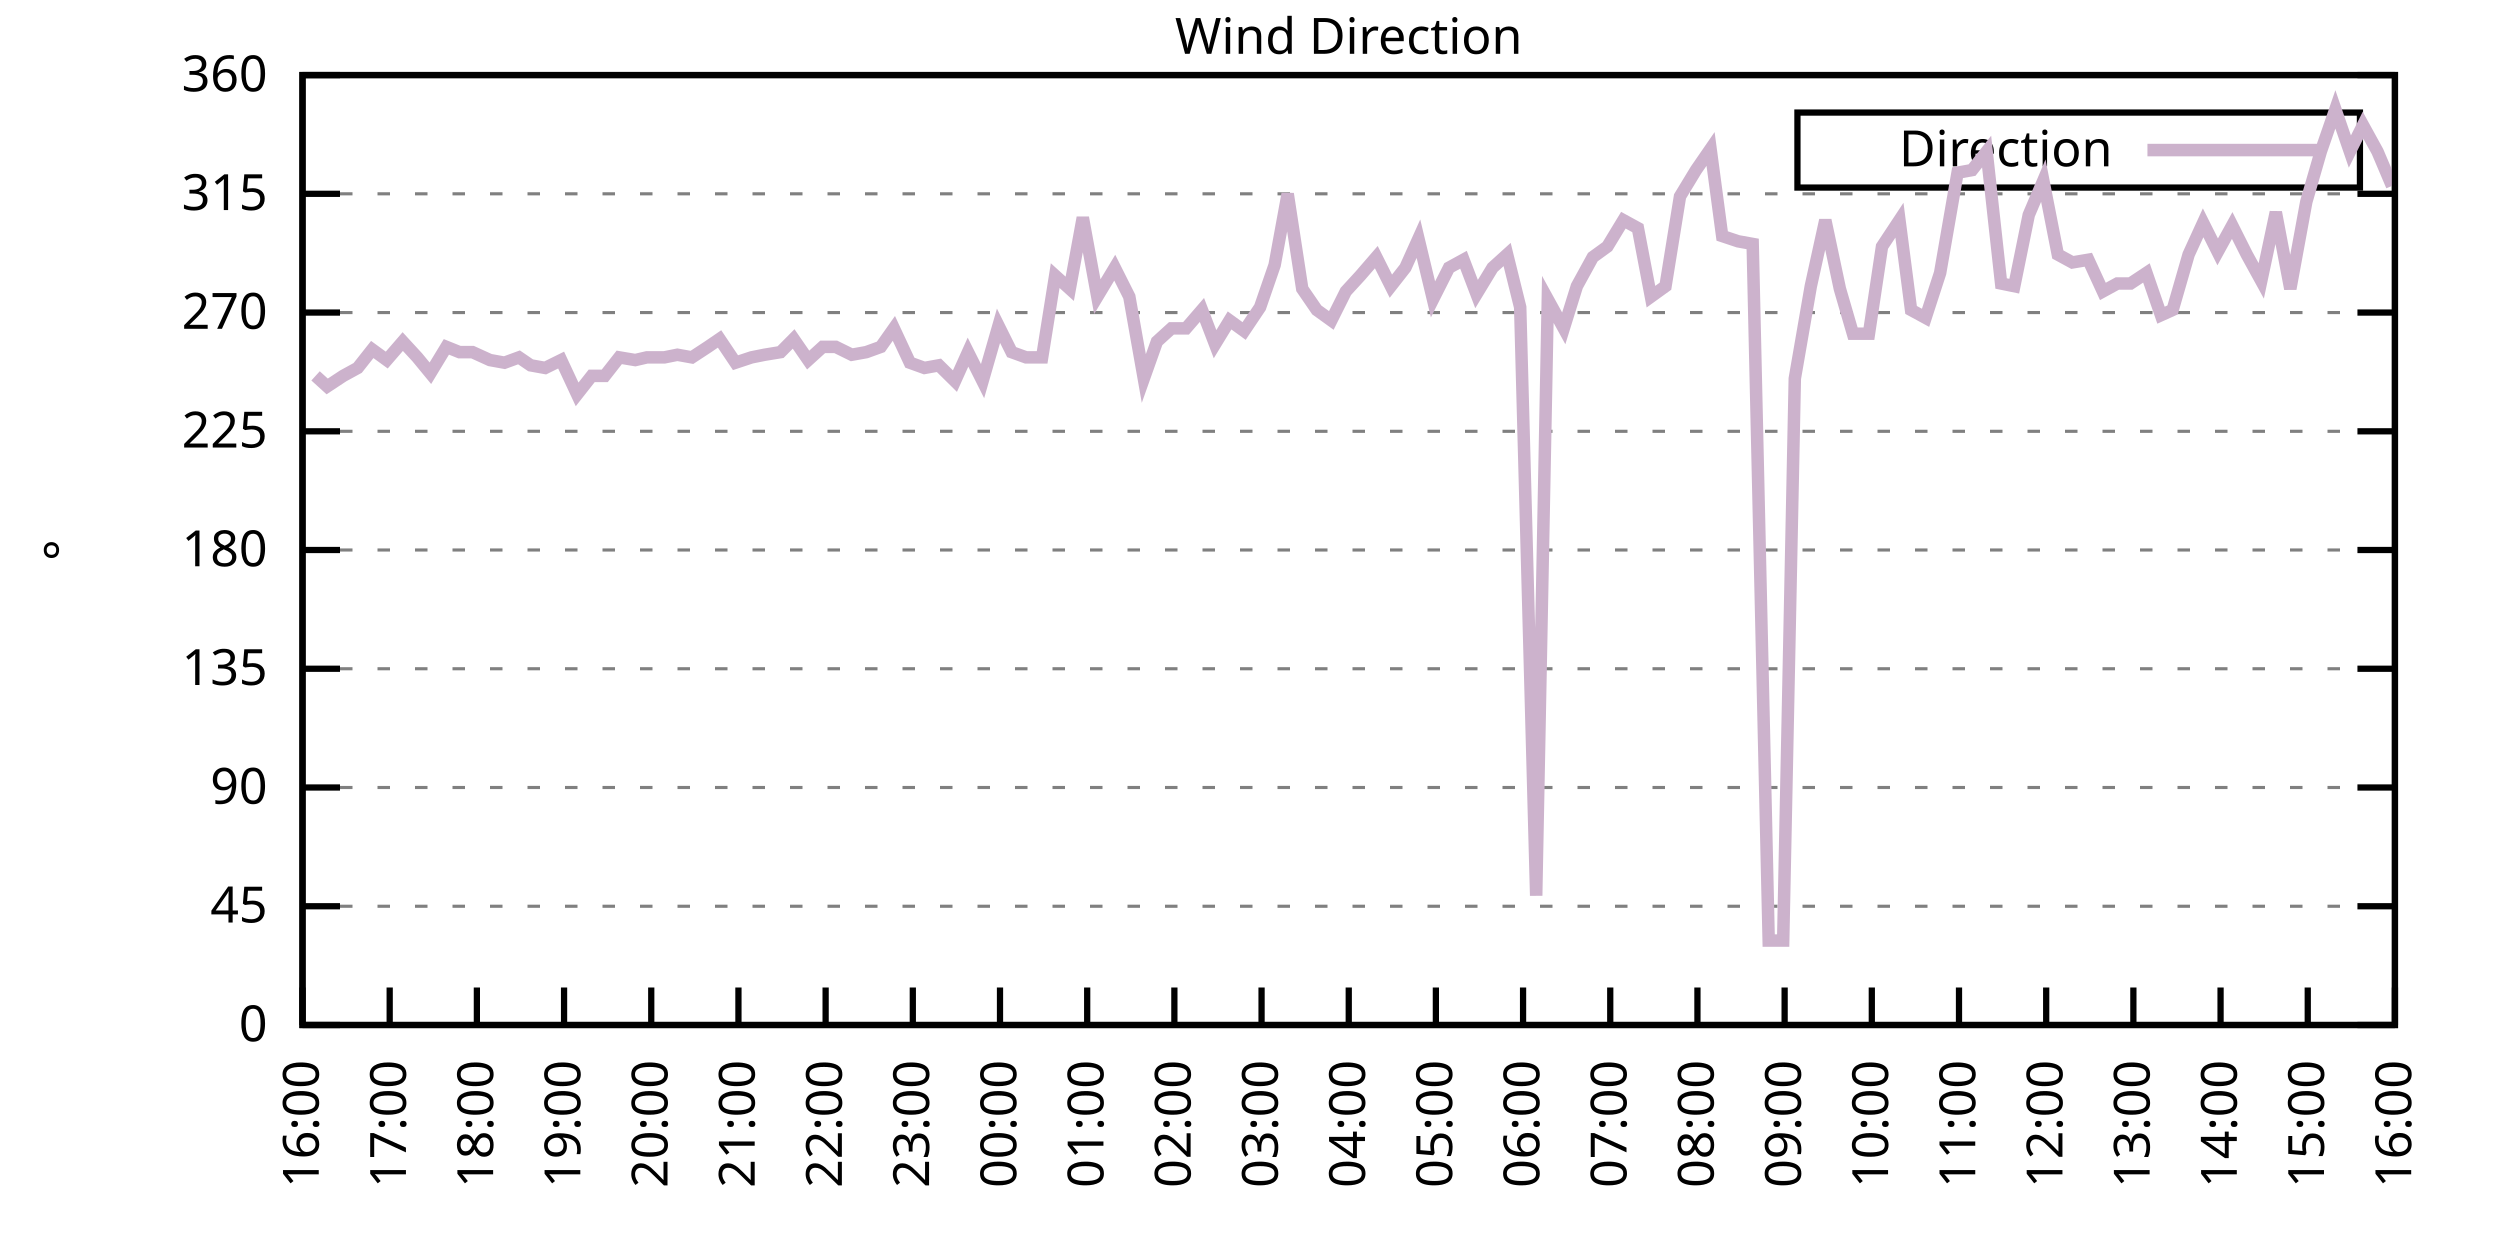
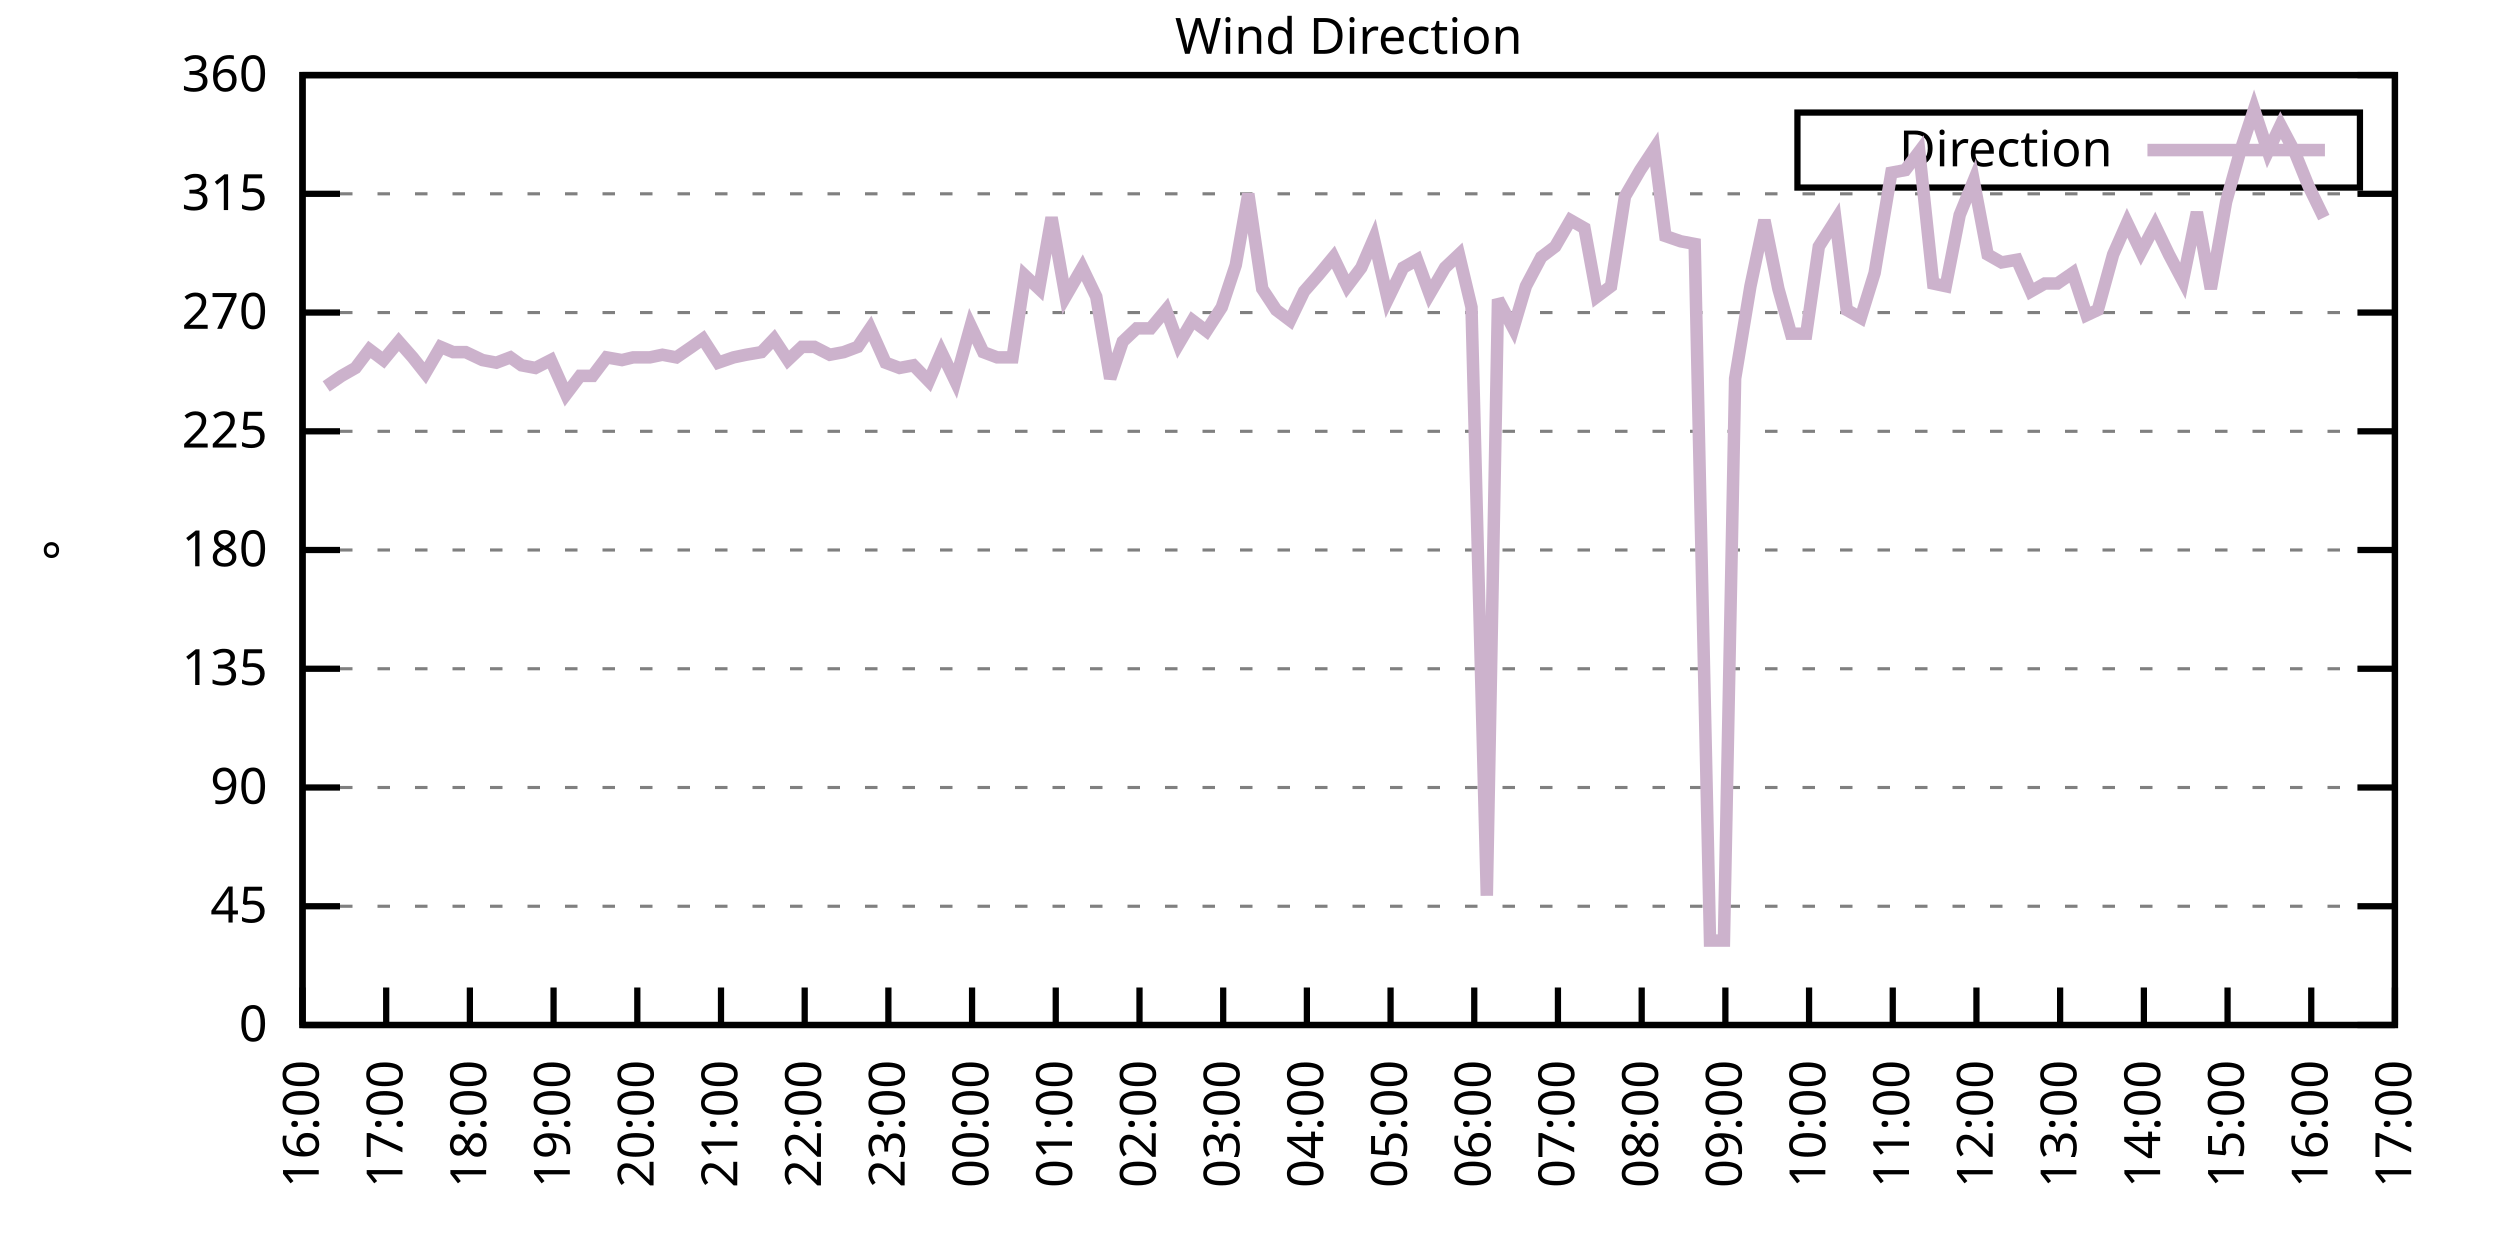
<svg xmlns="http://www.w3.org/2000/svg" xmlns:xlink="http://www.w3.org/1999/xlink" width="400" height="200" viewBox="0 0 400 200">
  <g id="gnuplot_canvas">
    <rect x="0" y="0" width="400" height="200" fill="none" />
    <defs>
      <circle id="gpDot" r="0.5" stroke-width="0.5" stroke="currentColor" />
      <path id="gpPt0" stroke-width="0.333" stroke="currentColor" d="M-1,0 h2 M0,-1 v2" />
      <path id="gpPt1" stroke-width="0.333" stroke="currentColor" d="M-1,-1 L1,1 M1,-1 L-1,1" />
      <path id="gpPt2" stroke-width="0.333" stroke="currentColor" d="M-1,0 L1,0 M0,-1 L0,1 M-1,-1 L1,1 M-1,1 L1,-1" />
      <rect id="gpPt3" stroke-width="0.333" stroke="currentColor" x="-1" y="-1" width="2" height="2" />
      <rect id="gpPt4" stroke-width="0.333" stroke="currentColor" fill="currentColor" x="-1" y="-1" width="2" height="2" />
      <circle id="gpPt5" stroke-width="0.333" stroke="currentColor" cx="0" cy="0" r="1" />
      <use xlink:href="#gpPt5" id="gpPt6" fill="currentColor" stroke="none" />
      <path id="gpPt7" stroke-width="0.333" stroke="currentColor" d="M0,-1.33 L-1.33,0.67 L1.33,0.67 z" />
      <use xlink:href="#gpPt7" id="gpPt8" fill="currentColor" stroke="none" />
      <use xlink:href="#gpPt7" id="gpPt9" stroke="currentColor" transform="rotate(180)" />
      <use xlink:href="#gpPt9" id="gpPt10" fill="currentColor" stroke="none" />
      <use xlink:href="#gpPt3" id="gpPt11" stroke="currentColor" transform="rotate(45)" />
      <use xlink:href="#gpPt11" id="gpPt12" fill="currentColor" stroke="none" />
      <path id="gpPt13" stroke-width="0.333" stroke="currentColor" d="M0,1.330 L1.265,0.411 L0.782,-1.067 L-0.782,-1.076 L-1.265,0.411 z" />
      <use xlink:href="#gpPt13" id="gpPt14" fill="currentColor" stroke="none" />
      <filter id="textbox" filterUnits="objectBoundingBox" x="0" y="0" height="1" width="1">
        <feFlood flood-color="white" flood-opacity="1" result="bgnd" />
        <feComposite in="SourceGraphic" in2="bgnd" operator="atop" />
      </filter>
      <filter id="greybox" filterUnits="objectBoundingBox" x="0" y="0" height="1" width="1">
        <feFlood flood-color="lightgrey" flood-opacity="1" result="grey" />
        <feComposite in="SourceGraphic" in2="grey" operator="atop" />
      </filter>
    </defs>
    <g fill="none" color="white" stroke="currentColor" stroke-width="1.00" stroke-linecap="butt" stroke-linejoin="miter">
</g>
    <g fill="none" color="black" stroke="currentColor" stroke-width="1.00" stroke-linecap="butt" stroke-linejoin="miter">
      <g stroke="none" shape-rendering="crispEdges">
        <polygon fill="rgb(255, 255, 255)" points="48.40,164.00 383.18,164.00 383.18,12.02 48.40,12.02 " />
      </g>
    </g>
    <g fill="none" color="black" stroke="currentColor" stroke-width="1.00" stroke-linecap="butt" stroke-linejoin="miter">
</g>
    <g fill="none" color="black" stroke="black" stroke-width="0.50" stroke-linecap="butt" stroke-linejoin="miter">
</g>
    <g fill="none" color="gray" stroke="currentColor" stroke-width="0.50" stroke-linecap="butt" stroke-linejoin="miter">
      <path stroke="gray" stroke-dasharray="2,4" class="gridline" d="M48.40,164.00 L383.19,164.00  " />
    </g>
    <g fill="none" color="gray" stroke="gray" stroke-width="1.00" stroke-linecap="butt" stroke-linejoin="miter">
</g>
    <g fill="none" color="black" stroke="currentColor" stroke-width="1.00" stroke-linecap="butt" stroke-linejoin="miter">
      <path stroke="black" d="M48.40,164.00 L54.40,164.00 M383.19,164.00 L377.19,164.00  " />
      <g transform="translate(42.80,166.60)" stroke="none" fill="black" font-family="Sans" font-size="8.00" text-anchor="end">
        <text>
          <tspan font-family="Sans"> 0</tspan>
        </text>
      </g>
    </g>
    <g fill="none" color="black" stroke="currentColor" stroke-width="1.00" stroke-linecap="butt" stroke-linejoin="miter">
</g>
    <g fill="none" color="black" stroke="black" stroke-width="0.50" stroke-linecap="butt" stroke-linejoin="miter">
</g>
    <g fill="none" color="gray" stroke="currentColor" stroke-width="0.50" stroke-linecap="butt" stroke-linejoin="miter">
      <path stroke="gray" stroke-dasharray="2,4" class="gridline" d="M48.40,145.00 L383.19,145.00  " />
    </g>
    <g fill="none" color="gray" stroke="gray" stroke-width="1.00" stroke-linecap="butt" stroke-linejoin="miter">
</g>
    <g fill="none" color="black" stroke="currentColor" stroke-width="1.00" stroke-linecap="butt" stroke-linejoin="miter">
      <path stroke="black" d="M48.40,145.00 L54.40,145.00 M383.19,145.00 L377.19,145.00  " />
      <g transform="translate(42.80,147.60)" stroke="none" fill="black" font-family="Sans" font-size="8.00" text-anchor="end">
        <text>
          <tspan font-family="Sans"> 45</tspan>
        </text>
      </g>
    </g>
    <g fill="none" color="black" stroke="currentColor" stroke-width="1.00" stroke-linecap="butt" stroke-linejoin="miter">
</g>
    <g fill="none" color="black" stroke="black" stroke-width="0.50" stroke-linecap="butt" stroke-linejoin="miter">
</g>
    <g fill="none" color="gray" stroke="currentColor" stroke-width="0.50" stroke-linecap="butt" stroke-linejoin="miter">
      <path stroke="gray" stroke-dasharray="2,4" class="gridline" d="M48.40,126.00 L383.19,126.00  " />
    </g>
    <g fill="none" color="gray" stroke="gray" stroke-width="1.00" stroke-linecap="butt" stroke-linejoin="miter">
</g>
    <g fill="none" color="black" stroke="currentColor" stroke-width="1.00" stroke-linecap="butt" stroke-linejoin="miter">
      <path stroke="black" d="M48.40,126.00 L54.40,126.00 M383.19,126.00 L377.19,126.00  " />
      <g transform="translate(42.80,128.60)" stroke="none" fill="black" font-family="Sans" font-size="8.00" text-anchor="end">
        <text>
          <tspan font-family="Sans"> 90</tspan>
        </text>
      </g>
    </g>
    <g fill="none" color="black" stroke="currentColor" stroke-width="1.00" stroke-linecap="butt" stroke-linejoin="miter">
</g>
    <g fill="none" color="black" stroke="black" stroke-width="0.50" stroke-linecap="butt" stroke-linejoin="miter">
</g>
    <g fill="none" color="gray" stroke="currentColor" stroke-width="0.50" stroke-linecap="butt" stroke-linejoin="miter">
      <path stroke="gray" stroke-dasharray="2,4" class="gridline" d="M48.40,107.00 L383.19,107.00  " />
    </g>
    <g fill="none" color="gray" stroke="gray" stroke-width="1.00" stroke-linecap="butt" stroke-linejoin="miter">
</g>
    <g fill="none" color="black" stroke="currentColor" stroke-width="1.00" stroke-linecap="butt" stroke-linejoin="miter">
      <path stroke="black" d="M48.40,107.00 L54.40,107.00 M383.19,107.00 L377.19,107.00  " />
      <g transform="translate(42.80,109.60)" stroke="none" fill="black" font-family="Sans" font-size="8.00" text-anchor="end">
        <text>
          <tspan font-family="Sans"> 135</tspan>
        </text>
      </g>
    </g>
    <g fill="none" color="black" stroke="currentColor" stroke-width="1.00" stroke-linecap="butt" stroke-linejoin="miter">
</g>
    <g fill="none" color="black" stroke="black" stroke-width="0.50" stroke-linecap="butt" stroke-linejoin="miter">
</g>
    <g fill="none" color="gray" stroke="currentColor" stroke-width="0.50" stroke-linecap="butt" stroke-linejoin="miter">
      <path stroke="gray" stroke-dasharray="2,4" class="gridline" d="M48.40,88.00 L383.19,88.00  " />
    </g>
    <g fill="none" color="gray" stroke="gray" stroke-width="1.00" stroke-linecap="butt" stroke-linejoin="miter">
</g>
    <g fill="none" color="black" stroke="currentColor" stroke-width="1.00" stroke-linecap="butt" stroke-linejoin="miter">
      <path stroke="black" d="M48.40,88.00 L54.40,88.00 M383.19,88.00 L377.19,88.00  " />
      <g transform="translate(42.80,90.60)" stroke="none" fill="black" font-family="Sans" font-size="8.00" text-anchor="end">
        <text>
          <tspan font-family="Sans"> 180</tspan>
        </text>
      </g>
    </g>
    <g fill="none" color="black" stroke="currentColor" stroke-width="1.00" stroke-linecap="butt" stroke-linejoin="miter">
</g>
    <g fill="none" color="black" stroke="black" stroke-width="0.50" stroke-linecap="butt" stroke-linejoin="miter">
</g>
    <g fill="none" color="gray" stroke="currentColor" stroke-width="0.50" stroke-linecap="butt" stroke-linejoin="miter">
      <path stroke="gray" stroke-dasharray="2,4" class="gridline" d="M48.40,69.01 L383.19,69.01  " />
    </g>
    <g fill="none" color="gray" stroke="gray" stroke-width="1.00" stroke-linecap="butt" stroke-linejoin="miter">
</g>
    <g fill="none" color="black" stroke="currentColor" stroke-width="1.00" stroke-linecap="butt" stroke-linejoin="miter">
      <path stroke="black" d="M48.40,69.01 L54.40,69.01 M383.19,69.01 L377.19,69.01  " />
      <g transform="translate(42.80,71.61)" stroke="none" fill="black" font-family="Sans" font-size="8.00" text-anchor="end">
        <text>
          <tspan font-family="Sans"> 225</tspan>
        </text>
      </g>
    </g>
    <g fill="none" color="black" stroke="currentColor" stroke-width="1.00" stroke-linecap="butt" stroke-linejoin="miter">
</g>
    <g fill="none" color="black" stroke="black" stroke-width="0.50" stroke-linecap="butt" stroke-linejoin="miter">
</g>
    <g fill="none" color="gray" stroke="currentColor" stroke-width="0.50" stroke-linecap="butt" stroke-linejoin="miter">
      <path stroke="gray" stroke-dasharray="2,4" class="gridline" d="M48.40,50.01 L383.19,50.01  " />
    </g>
    <g fill="none" color="gray" stroke="gray" stroke-width="1.00" stroke-linecap="butt" stroke-linejoin="miter">
</g>
    <g fill="none" color="black" stroke="currentColor" stroke-width="1.00" stroke-linecap="butt" stroke-linejoin="miter">
      <path stroke="black" d="M48.40,50.01 L54.40,50.01 M383.19,50.01 L377.19,50.01  " />
      <g transform="translate(42.80,52.61)" stroke="none" fill="black" font-family="Sans" font-size="8.00" text-anchor="end">
        <text>
          <tspan font-family="Sans"> 270</tspan>
        </text>
      </g>
    </g>
    <g fill="none" color="black" stroke="currentColor" stroke-width="1.00" stroke-linecap="butt" stroke-linejoin="miter">
</g>
    <g fill="none" color="black" stroke="black" stroke-width="0.50" stroke-linecap="butt" stroke-linejoin="miter">
</g>
    <g fill="none" color="gray" stroke="currentColor" stroke-width="0.50" stroke-linecap="butt" stroke-linejoin="miter">
      <path stroke="gray" stroke-dasharray="2,4" class="gridline" d="M48.40,31.01 L383.19,31.01  " />
    </g>
    <g fill="none" color="gray" stroke="gray" stroke-width="1.00" stroke-linecap="butt" stroke-linejoin="miter">
</g>
    <g fill="none" color="black" stroke="currentColor" stroke-width="1.00" stroke-linecap="butt" stroke-linejoin="miter">
      <path stroke="black" d="M48.40,31.01 L54.40,31.01 M383.19,31.01 L377.19,31.01  " />
      <g transform="translate(42.80,33.61)" stroke="none" fill="black" font-family="Sans" font-size="8.00" text-anchor="end">
        <text>
          <tspan font-family="Sans"> 315</tspan>
        </text>
      </g>
    </g>
    <g fill="none" color="black" stroke="currentColor" stroke-width="1.00" stroke-linecap="butt" stroke-linejoin="miter">
</g>
    <g fill="none" color="black" stroke="black" stroke-width="0.50" stroke-linecap="butt" stroke-linejoin="miter">
</g>
    <g fill="none" color="gray" stroke="currentColor" stroke-width="0.50" stroke-linecap="butt" stroke-linejoin="miter">
      <path stroke="gray" stroke-dasharray="2,4" class="gridline" d="M48.40,12.01 L383.19,12.01  " />
    </g>
    <g fill="none" color="gray" stroke="gray" stroke-width="1.00" stroke-linecap="butt" stroke-linejoin="miter">
</g>
    <g fill="none" color="black" stroke="currentColor" stroke-width="1.00" stroke-linecap="butt" stroke-linejoin="miter">
      <path stroke="black" d="M48.40,12.01 L54.40,12.01 M383.19,12.01 L377.19,12.01  " />
      <g transform="translate(42.80,14.61)" stroke="none" fill="black" font-family="Sans" font-size="8.00" text-anchor="end">
        <text>
          <tspan font-family="Sans"> 360</tspan>
        </text>
      </g>
    </g>
    <g fill="none" color="black" stroke="currentColor" stroke-width="1.00" stroke-linecap="butt" stroke-linejoin="miter">
      <path stroke="black" d="M48.40,164.00 L48.40,158.00  " />
      <g transform="translate(51.00,169.60) rotate(270.00)" stroke="none" fill="black" font-family="Sans" font-size="8.00" text-anchor="end">
        <text>
          <tspan font-family="Sans">16:00</tspan>
        </text>
      </g>
    </g>
    <g fill="none" color="black" stroke="currentColor" stroke-width="1.00" stroke-linecap="butt" stroke-linejoin="miter">
-       <path stroke="black" d="M62.35,164.00 L62.35,158.00  " />
-       <g transform="translate(64.95,169.60) rotate(270.00)" stroke="none" fill="black" font-family="Sans" font-size="8.00" text-anchor="end">
+       <path stroke="black" d="M61.79,164.00 L61.79,158.00  " />
+       <g transform="translate(64.39,169.60) rotate(270.00)" stroke="none" fill="black" font-family="Sans" font-size="8.00" text-anchor="end">
        <text>
          <tspan font-family="Sans">17:00</tspan>
        </text>
      </g>
    </g>
    <g fill="none" color="black" stroke="currentColor" stroke-width="1.00" stroke-linecap="butt" stroke-linejoin="miter">
-       <path stroke="black" d="M76.30,164.00 L76.30,158.00  " />
-       <g transform="translate(78.90,169.60) rotate(270.00)" stroke="none" fill="black" font-family="Sans" font-size="8.00" text-anchor="end">
+       <path stroke="black" d="M75.18,164.00 L75.18,158.00  " />
+       <g transform="translate(77.78,169.60) rotate(270.00)" stroke="none" fill="black" font-family="Sans" font-size="8.00" text-anchor="end">
        <text>
          <tspan font-family="Sans">18:00</tspan>
        </text>
      </g>
    </g>
    <g fill="none" color="black" stroke="currentColor" stroke-width="1.00" stroke-linecap="butt" stroke-linejoin="miter">
-       <path stroke="black" d="M90.25,164.00 L90.25,158.00  " />
-       <g transform="translate(92.85,169.60) rotate(270.00)" stroke="none" fill="black" font-family="Sans" font-size="8.00" text-anchor="end">
+       <path stroke="black" d="M88.57,164.00 L88.57,158.00  " />
+       <g transform="translate(91.17,169.60) rotate(270.00)" stroke="none" fill="black" font-family="Sans" font-size="8.00" text-anchor="end">
        <text>
          <tspan font-family="Sans">19:00</tspan>
        </text>
      </g>
    </g>
    <g fill="none" color="black" stroke="currentColor" stroke-width="1.00" stroke-linecap="butt" stroke-linejoin="miter">
-       <path stroke="black" d="M104.20,164.00 L104.20,158.00  " />
-       <g transform="translate(106.80,169.60) rotate(270.00)" stroke="none" fill="black" font-family="Sans" font-size="8.00" text-anchor="end">
+       <path stroke="black" d="M101.97,164.00 L101.97,158.00  " />
+       <g transform="translate(104.57,169.60) rotate(270.00)" stroke="none" fill="black" font-family="Sans" font-size="8.00" text-anchor="end">
        <text>
          <tspan font-family="Sans">20:00</tspan>
        </text>
      </g>
    </g>
    <g fill="none" color="black" stroke="currentColor" stroke-width="1.00" stroke-linecap="butt" stroke-linejoin="miter">
-       <path stroke="black" d="M118.15,164.00 L118.15,158.00  " />
-       <g transform="translate(120.75,169.60) rotate(270.00)" stroke="none" fill="black" font-family="Sans" font-size="8.00" text-anchor="end">
+       <path stroke="black" d="M115.36,164.00 L115.36,158.00  " />
+       <g transform="translate(117.96,169.60) rotate(270.00)" stroke="none" fill="black" font-family="Sans" font-size="8.00" text-anchor="end">
        <text>
          <tspan font-family="Sans">21:00</tspan>
        </text>
      </g>
    </g>
    <g fill="none" color="black" stroke="currentColor" stroke-width="1.00" stroke-linecap="butt" stroke-linejoin="miter">
-       <path stroke="black" d="M132.10,164.00 L132.10,158.00  " />
-       <g transform="translate(134.70,169.60) rotate(270.00)" stroke="none" fill="black" font-family="Sans" font-size="8.00" text-anchor="end">
+       <path stroke="black" d="M128.75,164.00 L128.75,158.00  " />
+       <g transform="translate(131.35,169.60) rotate(270.00)" stroke="none" fill="black" font-family="Sans" font-size="8.00" text-anchor="end">
        <text>
          <tspan font-family="Sans">22:00</tspan>
        </text>
      </g>
    </g>
    <g fill="none" color="black" stroke="currentColor" stroke-width="1.00" stroke-linecap="butt" stroke-linejoin="miter">
-       <path stroke="black" d="M146.05,164.00 L146.05,158.00  " />
-       <g transform="translate(148.65,169.60) rotate(270.00)" stroke="none" fill="black" font-family="Sans" font-size="8.00" text-anchor="end">
+       <path stroke="black" d="M142.14,164.00 L142.14,158.00  " />
+       <g transform="translate(144.74,169.60) rotate(270.00)" stroke="none" fill="black" font-family="Sans" font-size="8.00" text-anchor="end">
        <text>
          <tspan font-family="Sans">23:00</tspan>
        </text>
      </g>
    </g>
    <g fill="none" color="black" stroke="currentColor" stroke-width="1.00" stroke-linecap="butt" stroke-linejoin="miter">
-       <path stroke="black" d="M160.00,164.00 L160.00,158.00  " />
-       <g transform="translate(162.60,169.60) rotate(270.00)" stroke="none" fill="black" font-family="Sans" font-size="8.00" text-anchor="end">
+       <path stroke="black" d="M155.53,164.00 L155.53,158.00  " />
+       <g transform="translate(158.13,169.60) rotate(270.00)" stroke="none" fill="black" font-family="Sans" font-size="8.00" text-anchor="end">
        <text>
          <tspan font-family="Sans">00:00</tspan>
        </text>
      </g>
    </g>
    <g fill="none" color="black" stroke="currentColor" stroke-width="1.00" stroke-linecap="butt" stroke-linejoin="miter">
-       <path stroke="black" d="M173.95,164.00 L173.95,158.00  " />
-       <g transform="translate(176.55,169.60) rotate(270.00)" stroke="none" fill="black" font-family="Sans" font-size="8.00" text-anchor="end">
+       <path stroke="black" d="M168.92,164.00 L168.92,158.00  " />
+       <g transform="translate(171.52,169.60) rotate(270.00)" stroke="none" fill="black" font-family="Sans" font-size="8.00" text-anchor="end">
        <text>
          <tspan font-family="Sans">01:00</tspan>
        </text>
      </g>
    </g>
    <g fill="none" color="black" stroke="currentColor" stroke-width="1.00" stroke-linecap="butt" stroke-linejoin="miter">
-       <path stroke="black" d="M187.90,164.00 L187.90,158.00  " />
-       <g transform="translate(190.50,169.60) rotate(270.00)" stroke="none" fill="black" font-family="Sans" font-size="8.00" text-anchor="end">
+       <path stroke="black" d="M182.32,164.00 L182.32,158.00  " />
+       <g transform="translate(184.92,169.60) rotate(270.00)" stroke="none" fill="black" font-family="Sans" font-size="8.00" text-anchor="end">
        <text>
          <tspan font-family="Sans">02:00</tspan>
        </text>
      </g>
    </g>
    <g fill="none" color="black" stroke="currentColor" stroke-width="1.00" stroke-linecap="butt" stroke-linejoin="miter">
-       <path stroke="black" d="M201.85,164.00 L201.85,158.00  " />
-       <g transform="translate(204.45,169.60) rotate(270.00)" stroke="none" fill="black" font-family="Sans" font-size="8.00" text-anchor="end">
+       <path stroke="black" d="M195.71,164.00 L195.71,158.00  " />
+       <g transform="translate(198.31,169.60) rotate(270.00)" stroke="none" fill="black" font-family="Sans" font-size="8.00" text-anchor="end">
        <text>
          <tspan font-family="Sans">03:00</tspan>
        </text>
      </g>
    </g>
    <g fill="none" color="black" stroke="currentColor" stroke-width="1.00" stroke-linecap="butt" stroke-linejoin="miter">
-       <path stroke="black" d="M215.80,164.00 L215.80,158.00  " />
-       <g transform="translate(218.40,169.60) rotate(270.00)" stroke="none" fill="black" font-family="Sans" font-size="8.00" text-anchor="end">
+       <path stroke="black" d="M209.10,164.00 L209.10,158.00  " />
+       <g transform="translate(211.70,169.60) rotate(270.00)" stroke="none" fill="black" font-family="Sans" font-size="8.00" text-anchor="end">
        <text>
          <tspan font-family="Sans">04:00</tspan>
        </text>
      </g>
    </g>
    <g fill="none" color="black" stroke="currentColor" stroke-width="1.00" stroke-linecap="butt" stroke-linejoin="miter">
-       <path stroke="black" d="M229.74,164.00 L229.74,158.00  " />
-       <g transform="translate(232.34,169.60) rotate(270.00)" stroke="none" fill="black" font-family="Sans" font-size="8.00" text-anchor="end">
+       <path stroke="black" d="M222.49,164.00 L222.49,158.00  " />
+       <g transform="translate(225.09,169.60) rotate(270.00)" stroke="none" fill="black" font-family="Sans" font-size="8.00" text-anchor="end">
        <text>
          <tspan font-family="Sans">05:00</tspan>
        </text>
      </g>
    </g>
    <g fill="none" color="black" stroke="currentColor" stroke-width="1.00" stroke-linecap="butt" stroke-linejoin="miter">
-       <path stroke="black" d="M243.69,164.00 L243.69,158.00  " />
-       <g transform="translate(246.29,169.60) rotate(270.00)" stroke="none" fill="black" font-family="Sans" font-size="8.00" text-anchor="end">
+       <path stroke="black" d="M235.88,164.00 L235.88,158.00  " />
+       <g transform="translate(238.48,169.60) rotate(270.00)" stroke="none" fill="black" font-family="Sans" font-size="8.00" text-anchor="end">
        <text>
          <tspan font-family="Sans">06:00</tspan>
        </text>
      </g>
    </g>
    <g fill="none" color="black" stroke="currentColor" stroke-width="1.00" stroke-linecap="butt" stroke-linejoin="miter">
-       <path stroke="black" d="M257.64,164.00 L257.64,158.00  " />
-       <g transform="translate(260.24,169.60) rotate(270.00)" stroke="none" fill="black" font-family="Sans" font-size="8.00" text-anchor="end">
+       <path stroke="black" d="M249.27,164.00 L249.27,158.00  " />
+       <g transform="translate(251.87,169.60) rotate(270.00)" stroke="none" fill="black" font-family="Sans" font-size="8.00" text-anchor="end">
        <text>
          <tspan font-family="Sans">07:00</tspan>
        </text>
      </g>
    </g>
    <g fill="none" color="black" stroke="currentColor" stroke-width="1.00" stroke-linecap="butt" stroke-linejoin="miter">
-       <path stroke="black" d="M271.59,164.00 L271.59,158.00  " />
-       <g transform="translate(274.19,169.60) rotate(270.00)" stroke="none" fill="black" font-family="Sans" font-size="8.00" text-anchor="end">
+       <path stroke="black" d="M262.67,164.00 L262.67,158.00  " />
+       <g transform="translate(265.27,169.60) rotate(270.00)" stroke="none" fill="black" font-family="Sans" font-size="8.00" text-anchor="end">
        <text>
          <tspan font-family="Sans">08:00</tspan>
        </text>
      </g>
    </g>
    <g fill="none" color="black" stroke="currentColor" stroke-width="1.00" stroke-linecap="butt" stroke-linejoin="miter">
-       <path stroke="black" d="M285.54,164.00 L285.54,158.00  " />
-       <g transform="translate(288.14,169.60) rotate(270.00)" stroke="none" fill="black" font-family="Sans" font-size="8.00" text-anchor="end">
+       <path stroke="black" d="M276.06,164.00 L276.06,158.00  " />
+       <g transform="translate(278.66,169.60) rotate(270.00)" stroke="none" fill="black" font-family="Sans" font-size="8.00" text-anchor="end">
        <text>
          <tspan font-family="Sans">09:00</tspan>
        </text>
      </g>
    </g>
    <g fill="none" color="black" stroke="currentColor" stroke-width="1.00" stroke-linecap="butt" stroke-linejoin="miter">
-       <path stroke="black" d="M299.49,164.00 L299.49,158.00  " />
-       <g transform="translate(302.09,169.60) rotate(270.00)" stroke="none" fill="black" font-family="Sans" font-size="8.00" text-anchor="end">
+       <path stroke="black" d="M289.45,164.00 L289.45,158.00  " />
+       <g transform="translate(292.05,169.60) rotate(270.00)" stroke="none" fill="black" font-family="Sans" font-size="8.00" text-anchor="end">
        <text>
          <tspan font-family="Sans">10:00</tspan>
        </text>
      </g>
    </g>
    <g fill="none" color="black" stroke="currentColor" stroke-width="1.00" stroke-linecap="butt" stroke-linejoin="miter">
-       <path stroke="black" d="M313.44,164.00 L313.44,158.00  " />
-       <g transform="translate(316.04,169.60) rotate(270.00)" stroke="none" fill="black" font-family="Sans" font-size="8.00" text-anchor="end">
+       <path stroke="black" d="M302.84,164.00 L302.84,158.00  " />
+       <g transform="translate(305.44,169.60) rotate(270.00)" stroke="none" fill="black" font-family="Sans" font-size="8.00" text-anchor="end">
        <text>
          <tspan font-family="Sans">11:00</tspan>
        </text>
      </g>
    </g>
    <g fill="none" color="black" stroke="currentColor" stroke-width="1.00" stroke-linecap="butt" stroke-linejoin="miter">
-       <path stroke="black" d="M327.39,164.00 L327.39,158.00  " />
-       <g transform="translate(329.99,169.60) rotate(270.00)" stroke="none" fill="black" font-family="Sans" font-size="8.00" text-anchor="end">
+       <path stroke="black" d="M316.23,164.00 L316.23,158.00  " />
+       <g transform="translate(318.83,169.60) rotate(270.00)" stroke="none" fill="black" font-family="Sans" font-size="8.00" text-anchor="end">
        <text>
          <tspan font-family="Sans">12:00</tspan>
        </text>
      </g>
    </g>
    <g fill="none" color="black" stroke="currentColor" stroke-width="1.00" stroke-linecap="butt" stroke-linejoin="miter">
-       <path stroke="black" d="M341.34,164.00 L341.34,158.00  " />
-       <g transform="translate(343.94,169.60) rotate(270.00)" stroke="none" fill="black" font-family="Sans" font-size="8.00" text-anchor="end">
+       <path stroke="black" d="M329.62,164.00 L329.62,158.00  " />
+       <g transform="translate(332.22,169.60) rotate(270.00)" stroke="none" fill="black" font-family="Sans" font-size="8.00" text-anchor="end">
        <text>
          <tspan font-family="Sans">13:00</tspan>
        </text>
      </g>
    </g>
    <g fill="none" color="black" stroke="currentColor" stroke-width="1.00" stroke-linecap="butt" stroke-linejoin="miter">
-       <path stroke="black" d="M355.29,164.00 L355.29,158.00  " />
-       <g transform="translate(357.89,169.60) rotate(270.00)" stroke="none" fill="black" font-family="Sans" font-size="8.00" text-anchor="end">
+       <path stroke="black" d="M343.02,164.00 L343.02,158.00  " />
+       <g transform="translate(345.62,169.60) rotate(270.00)" stroke="none" fill="black" font-family="Sans" font-size="8.00" text-anchor="end">
        <text>
          <tspan font-family="Sans">14:00</tspan>
        </text>
      </g>
    </g>
    <g fill="none" color="black" stroke="currentColor" stroke-width="1.00" stroke-linecap="butt" stroke-linejoin="miter">
-       <path stroke="black" d="M369.24,164.00 L369.24,158.00  " />
-       <g transform="translate(371.84,169.60) rotate(270.00)" stroke="none" fill="black" font-family="Sans" font-size="8.00" text-anchor="end">
+       <path stroke="black" d="M356.41,164.00 L356.41,158.00  " />
+       <g transform="translate(359.01,169.60) rotate(270.00)" stroke="none" fill="black" font-family="Sans" font-size="8.00" text-anchor="end">
        <text>
          <tspan font-family="Sans">15:00</tspan>
+         </text>
+       </g>
+     </g>
+     <g fill="none" color="black" stroke="currentColor" stroke-width="1.00" stroke-linecap="butt" stroke-linejoin="miter">
+       <path stroke="black" d="M369.80,164.00 L369.80,158.00  " />
+       <g transform="translate(372.40,169.60) rotate(270.00)" stroke="none" fill="black" font-family="Sans" font-size="8.00" text-anchor="end">
+         <text>
+           <tspan font-family="Sans">16:00</tspan>
        </text>
      </g>
    </g>
    <g fill="none" color="black" stroke="currentColor" stroke-width="1.00" stroke-linecap="butt" stroke-linejoin="miter">
      <path stroke="black" d="M383.19,164.00 L383.19,158.00  " />
      <g transform="translate(385.79,169.60) rotate(270.00)" stroke="none" fill="black" font-family="Sans" font-size="8.00" text-anchor="end">
        <text>
-           <tspan font-family="Sans">16:00</tspan>
+           <tspan font-family="Sans">17:00</tspan>
        </text>
      </g>
    </g>
    <g fill="none" color="black" stroke="currentColor" stroke-width="1.00" stroke-linecap="butt" stroke-linejoin="miter">
</g>
    <g fill="none" color="black" stroke="currentColor" stroke-width="1.00" stroke-linecap="butt" stroke-linejoin="miter">
      <path stroke="black" d="M48.40,12.01 L48.40,164.00 L383.19,164.00 L383.19,12.01 L48.40,12.01 Z  " />
    </g>
    <g fill="none" color="black" stroke="currentColor" stroke-width="1.00" stroke-linecap="butt" stroke-linejoin="miter">
</g>
    <g fill="none" color="black" stroke="currentColor" stroke-width="1.00" stroke-linecap="butt" stroke-linejoin="miter">
      <path stroke="black" d="M287.59,30.01 L287.59,18.01 L377.59,18.01 L377.59,30.01 L287.59,30.01 Z  " />
    </g>
    <g id="Wind_direction_plot_1">
      <g fill="none" color="white" stroke="black" stroke-width="2.00" stroke-linecap="butt" stroke-linejoin="miter">
</g>
      <g fill="none" color="black" stroke="currentColor" stroke-width="2.00" stroke-linecap="butt" stroke-linejoin="miter">
        <g transform="translate(337.99,26.61)" stroke="none" fill="black" font-family="Sans" font-size="8.00" text-anchor="end">
          <text>
            <tspan font-family="Sans">Direction</tspan>
          </text>
        </g>
      </g>
      <g fill="none" color="black" stroke="currentColor" stroke-width="2.00" stroke-linecap="butt" stroke-linejoin="miter">
-         <path stroke="rgb(204, 178, 204)" d="M343.59,24.01 L371.99,24.01 M50.49,60.14 L52.35,61.83 L54.91,60.14 L57.23,58.87 L59.56,55.92 L61.88,57.61   L64.44,54.65 L66.77,57.18 L68.86,59.72 L71.42,55.50 L73.51,56.34 L75.60,56.34 L78.39,57.61 L80.72,58.03   L83.04,57.18 L84.90,58.45 L87.23,58.87 L89.78,57.61 L92.34,63.10 L94.67,60.14 L96.76,60.14 L99.08,57.18   L101.64,57.61 L103.50,57.18 L106.29,57.18 L108.38,56.76 L110.71,57.18 L113.27,55.50 L115.13,54.23 L117.68,58.03   L120.24,57.18 L122.33,56.76 L124.89,56.34 L126.98,54.23 L129.31,57.61 L131.63,55.50 L133.72,55.50 L136.28,56.76   L138.61,56.34 L140.93,55.50 L143.02,52.54 L145.58,58.03 L147.91,58.87 L150.23,58.45 L152.79,60.98 L154.88,56.34   L157.21,60.98 L159.76,52.12 L161.86,56.34 L164.18,57.18 L166.74,57.18 L168.83,44.10 L171.16,46.21 L173.25,34.81   L175.57,47.47 L178.36,42.83 L180.69,47.47 L183.01,60.56 L185.11,54.65 L187.43,52.54 L189.76,52.54 L192.31,49.59   L194.41,55.07 L196.73,51.27 L199.06,52.96 L201.61,49.16 L203.94,42.41 L206.03,31.01 L208.36,46.21 L210.68,49.59   L213.01,51.27 L215.33,46.63 L217.65,44.10 L220.21,41.14 L222.54,45.79 L224.86,42.83 L226.95,38.19 L229.28,47.90   L231.84,42.83 L234.16,41.56 L236.25,47.05 L238.81,42.83 L241.14,40.72 L243.23,49.16 L245.79,143.31 L247.65,47.90   L250.20,52.54 L252.30,45.79 L254.85,41.14 L257.18,39.45 L259.74,35.23 L262.06,36.50 L264.15,47.47 L266.48,45.79   L268.80,31.43 L271.36,27.21 L273.69,23.83 L275.55,37.76 L278.10,38.61 L280.43,39.03 L282.99,150.49 L285.31,150.49   L287.17,60.56 L289.73,45.79 L292.05,35.23 L294.38,46.21 L296.47,53.39 L299.03,53.39 L301.12,39.45 L303.91,35.23   L305.77,49.59 L308.09,50.85 L310.42,43.67 L313.21,27.63 L315.53,27.21 L317.86,24.25 L320.18,45.36 L322.28,45.79   L324.60,34.39 L326.93,28.90 L329.25,40.72 L331.58,41.99 L334.13,41.56 L336.46,46.63 L338.78,45.36 L340.88,45.36   L343.43,43.67 L345.76,50.43 L347.62,49.59 L350.18,40.72 L352.50,35.65 L354.83,40.30 L357.15,36.08 L359.48,40.72   L361.80,44.94 L364.13,33.96 L366.45,46.21 L369.01,32.28 L371.33,24.25 L373.66,17.50 L375.98,24.25 L378.08,20.03   L380.40,24.25 L382.73,29.74  " />
+         <path stroke="rgb(204, 178, 204)" d="M343.59,24.01 L371.99,24.01 M52.19,61.83 L54.65,60.14 L56.88,58.87 L59.11,55.92 L61.35,57.61 L63.80,54.65   L66.03,57.18 L68.04,59.72 L70.50,55.50 L72.50,56.34 L74.51,56.34 L77.19,57.61 L79.42,58.03 L81.66,57.18   L83.44,58.45 L85.67,58.87 L88.13,57.61 L90.58,63.10 L92.82,60.14 L94.82,60.14 L97.06,57.18 L99.51,57.61   L101.30,57.18 L103.98,57.18 L105.98,56.76 L108.22,57.18 L110.67,55.50 L112.46,54.23 L114.91,58.03 L117.37,57.18   L119.38,56.76 L121.83,56.34 L123.84,54.23 L126.07,57.61 L128.30,55.50 L130.31,55.50 L132.77,56.76 L135.00,56.34   L137.23,55.50 L139.24,52.54 L141.69,58.03 L143.93,58.87 L146.16,58.45 L148.61,60.98 L150.62,56.34 L152.85,60.98   L155.31,52.12 L157.32,56.34 L159.55,57.18 L162.01,57.18 L164.01,44.10 L166.25,46.21 L168.25,34.81 L170.49,47.47   L173.17,42.83 L175.40,47.47 L177.63,60.56 L179.64,54.65 L181.87,52.54 L184.10,52.54 L186.56,49.59 L188.57,55.07   L190.80,51.27 L193.03,52.96 L195.48,49.16 L197.72,42.41 L199.73,31.01 L201.96,46.21 L204.19,49.59 L206.42,51.27   L208.65,46.63 L210.88,44.10 L213.34,41.14 L215.57,45.79 L217.80,42.83 L219.81,38.19 L222.04,47.90 L224.50,42.83   L226.73,41.56 L228.74,47.05 L231.20,42.83 L233.43,40.72 L235.44,49.16 L237.89,143.31 L239.68,47.90 L242.13,52.54   L244.14,45.79 L246.60,41.14 L248.83,39.45 L251.28,35.23 L253.51,36.50 L255.52,47.47 L257.76,45.79 L259.99,31.43   L262.44,27.21 L264.67,23.83 L266.46,37.76 L268.92,38.61 L271.15,39.03 L273.60,150.49 L275.83,150.49 L277.62,60.56   L280.07,45.79 L282.31,35.23 L284.54,46.21 L286.55,53.39 L289.00,53.39 L291.01,39.45 L293.69,35.23 L295.48,49.59   L297.71,50.85 L299.94,43.67 L302.62,27.63 L304.85,27.21 L307.08,24.25 L309.31,45.36 L311.32,45.79 L313.55,34.39   L315.79,28.90 L318.02,40.72 L320.25,41.99 L322.70,41.56 L324.94,46.63 L327.17,45.36 L329.18,45.36 L331.63,43.67   L333.86,50.43 L335.65,49.59 L338.10,40.72 L340.34,35.65 L342.57,40.30 L344.80,36.08 L347.03,40.72 L349.26,44.94   L351.50,33.96 L353.73,46.21 L356.18,32.28 L358.42,24.25 L360.65,17.50 L362.88,24.25 L364.89,20.03 L367.12,24.25   L369.35,29.74 L371.81,34.81  " />
      </g>
    </g>
    <g fill="none" color="black" stroke="currentColor" stroke-width="2.00" stroke-linecap="butt" stroke-linejoin="miter">
</g>
    <g fill="none" color="black" stroke="black" stroke-width="1.00" stroke-linecap="butt" stroke-linejoin="miter">
</g>
    <g fill="none" color="black" stroke="currentColor" stroke-width="1.00" stroke-linecap="butt" stroke-linejoin="miter">
      <path stroke="black" d="M48.40,12.01 L48.40,164.00 L383.19,164.00 L383.19,12.01 L48.40,12.01 Z  " />
      <g transform="translate(12.80,88.01) rotate(270.00)" stroke="none" fill="black" font-family="Sans" font-size="8.00" text-anchor="middle">
        <text>
          <tspan font-family="Sans">°</tspan>
        </text>
      </g>
    </g>
    <g fill="none" color="black" stroke="currentColor" stroke-width="1.00" stroke-linecap="butt" stroke-linejoin="miter">
</g>
    <g fill="none" color="black" stroke="currentColor" stroke-width="1.00" stroke-linecap="butt" stroke-linejoin="miter">
      <g transform="translate(215.79,8.61)" stroke="none" fill="black" font-family="Sans" font-size="8.00" text-anchor="middle">
        <text>
          <tspan font-family="Sans">Wind Direction</tspan>
        </text>
      </g>
    </g>
    <g fill="none" color="black" stroke="currentColor" stroke-width="1.00" stroke-linecap="butt" stroke-linejoin="miter">
</g>
  </g>
</svg>
